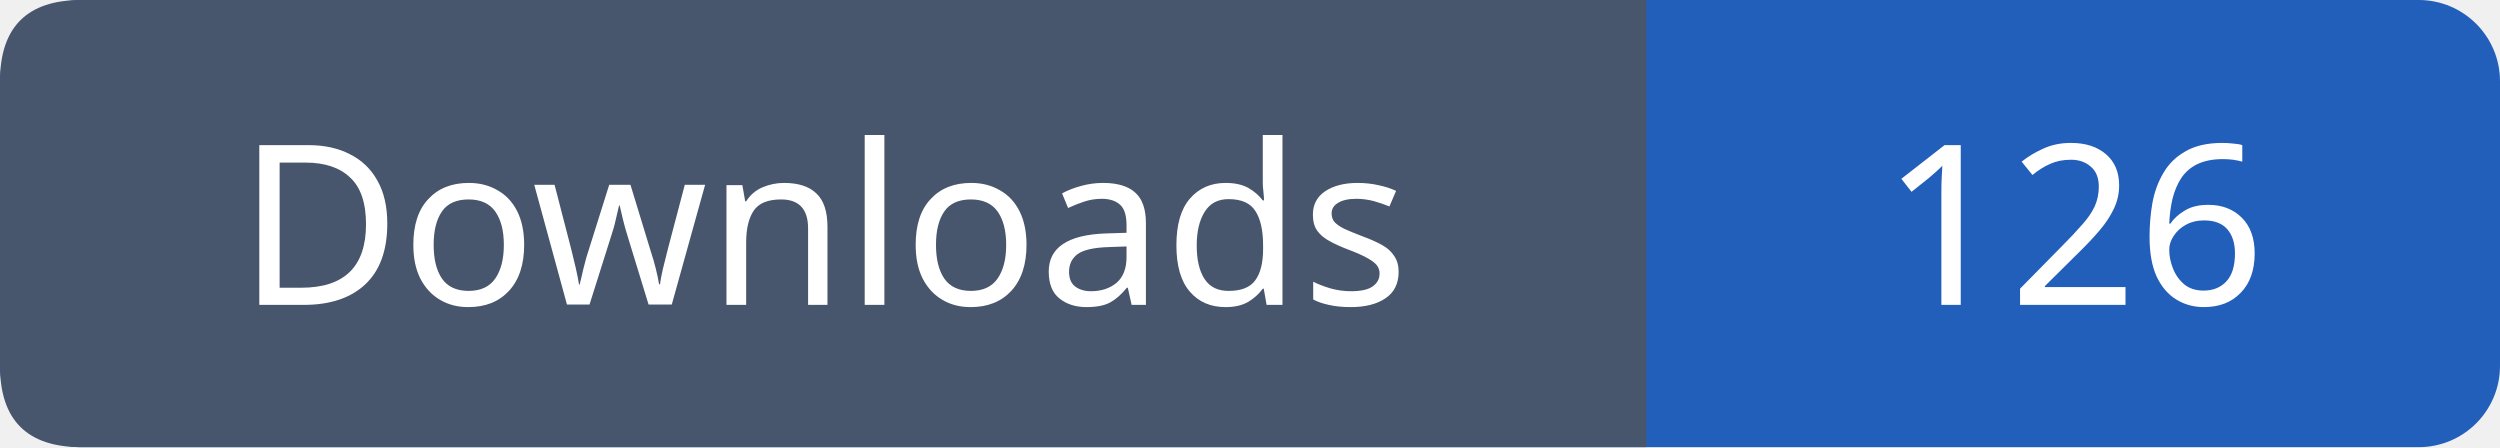
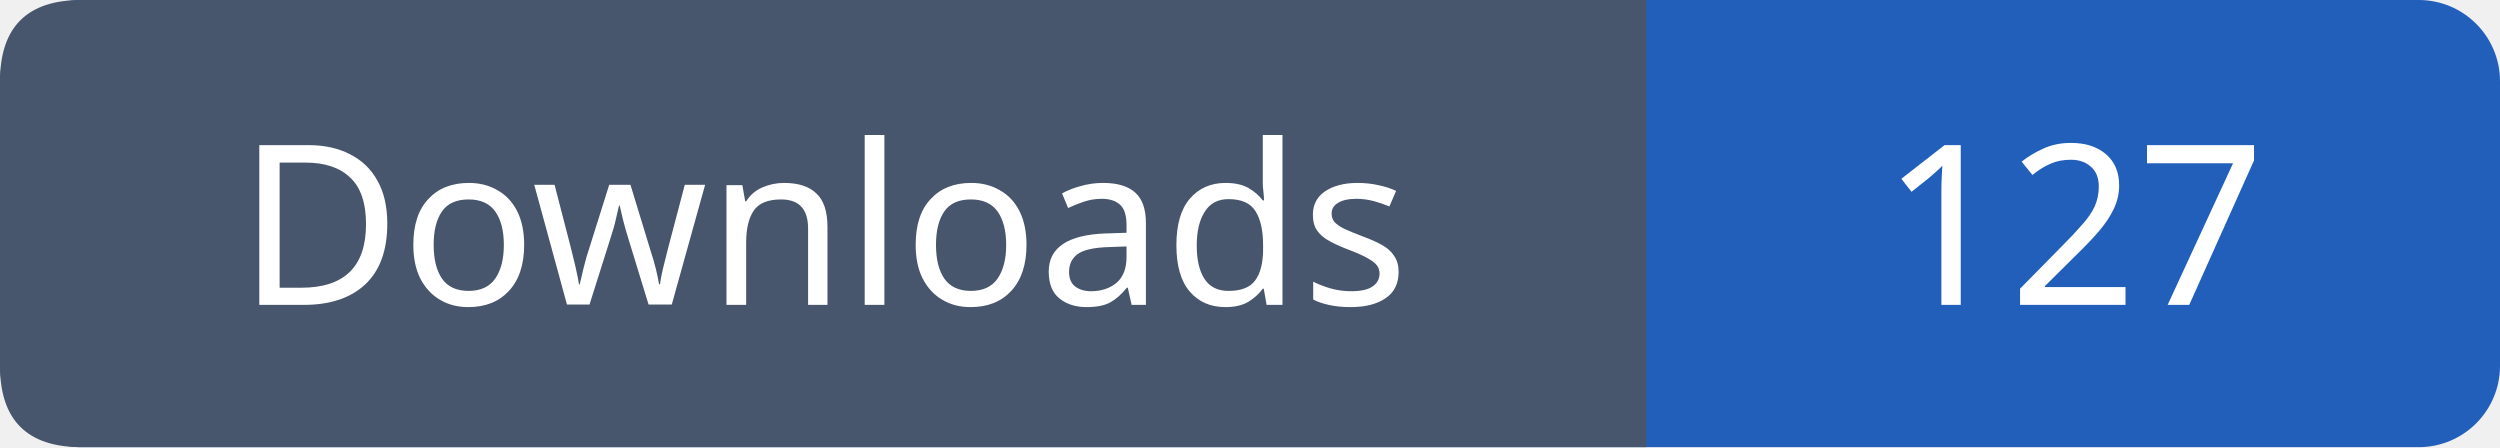
- <svg xmlns="http://www.w3.org/2000/svg" width="123" height="22" viewBox="0 0 123 22" role="img" aria-label="Downloads: 126">
+ <svg xmlns="http://www.w3.org/2000/svg" width="123" height="22" viewBox="0 0 123 22" role="img" aria-label="Downloads: 127">
  <rect width="123" height="22" rx="4" fill="#215fbb" />
  <path fill="#47566c" d="M4 0h77v22H4q-4 0-4-4V4q0-4 4-4" />
  <g font-family="Verdana,sans-serif" font-size="11" fill="white" text-anchor="middle">
    <text x="40.5" y="15">Downloads</text>
-     <text x="102.0" y="15">126</text>
+     <text x="102.0" y="15">127</text>
  </g>
</svg>
